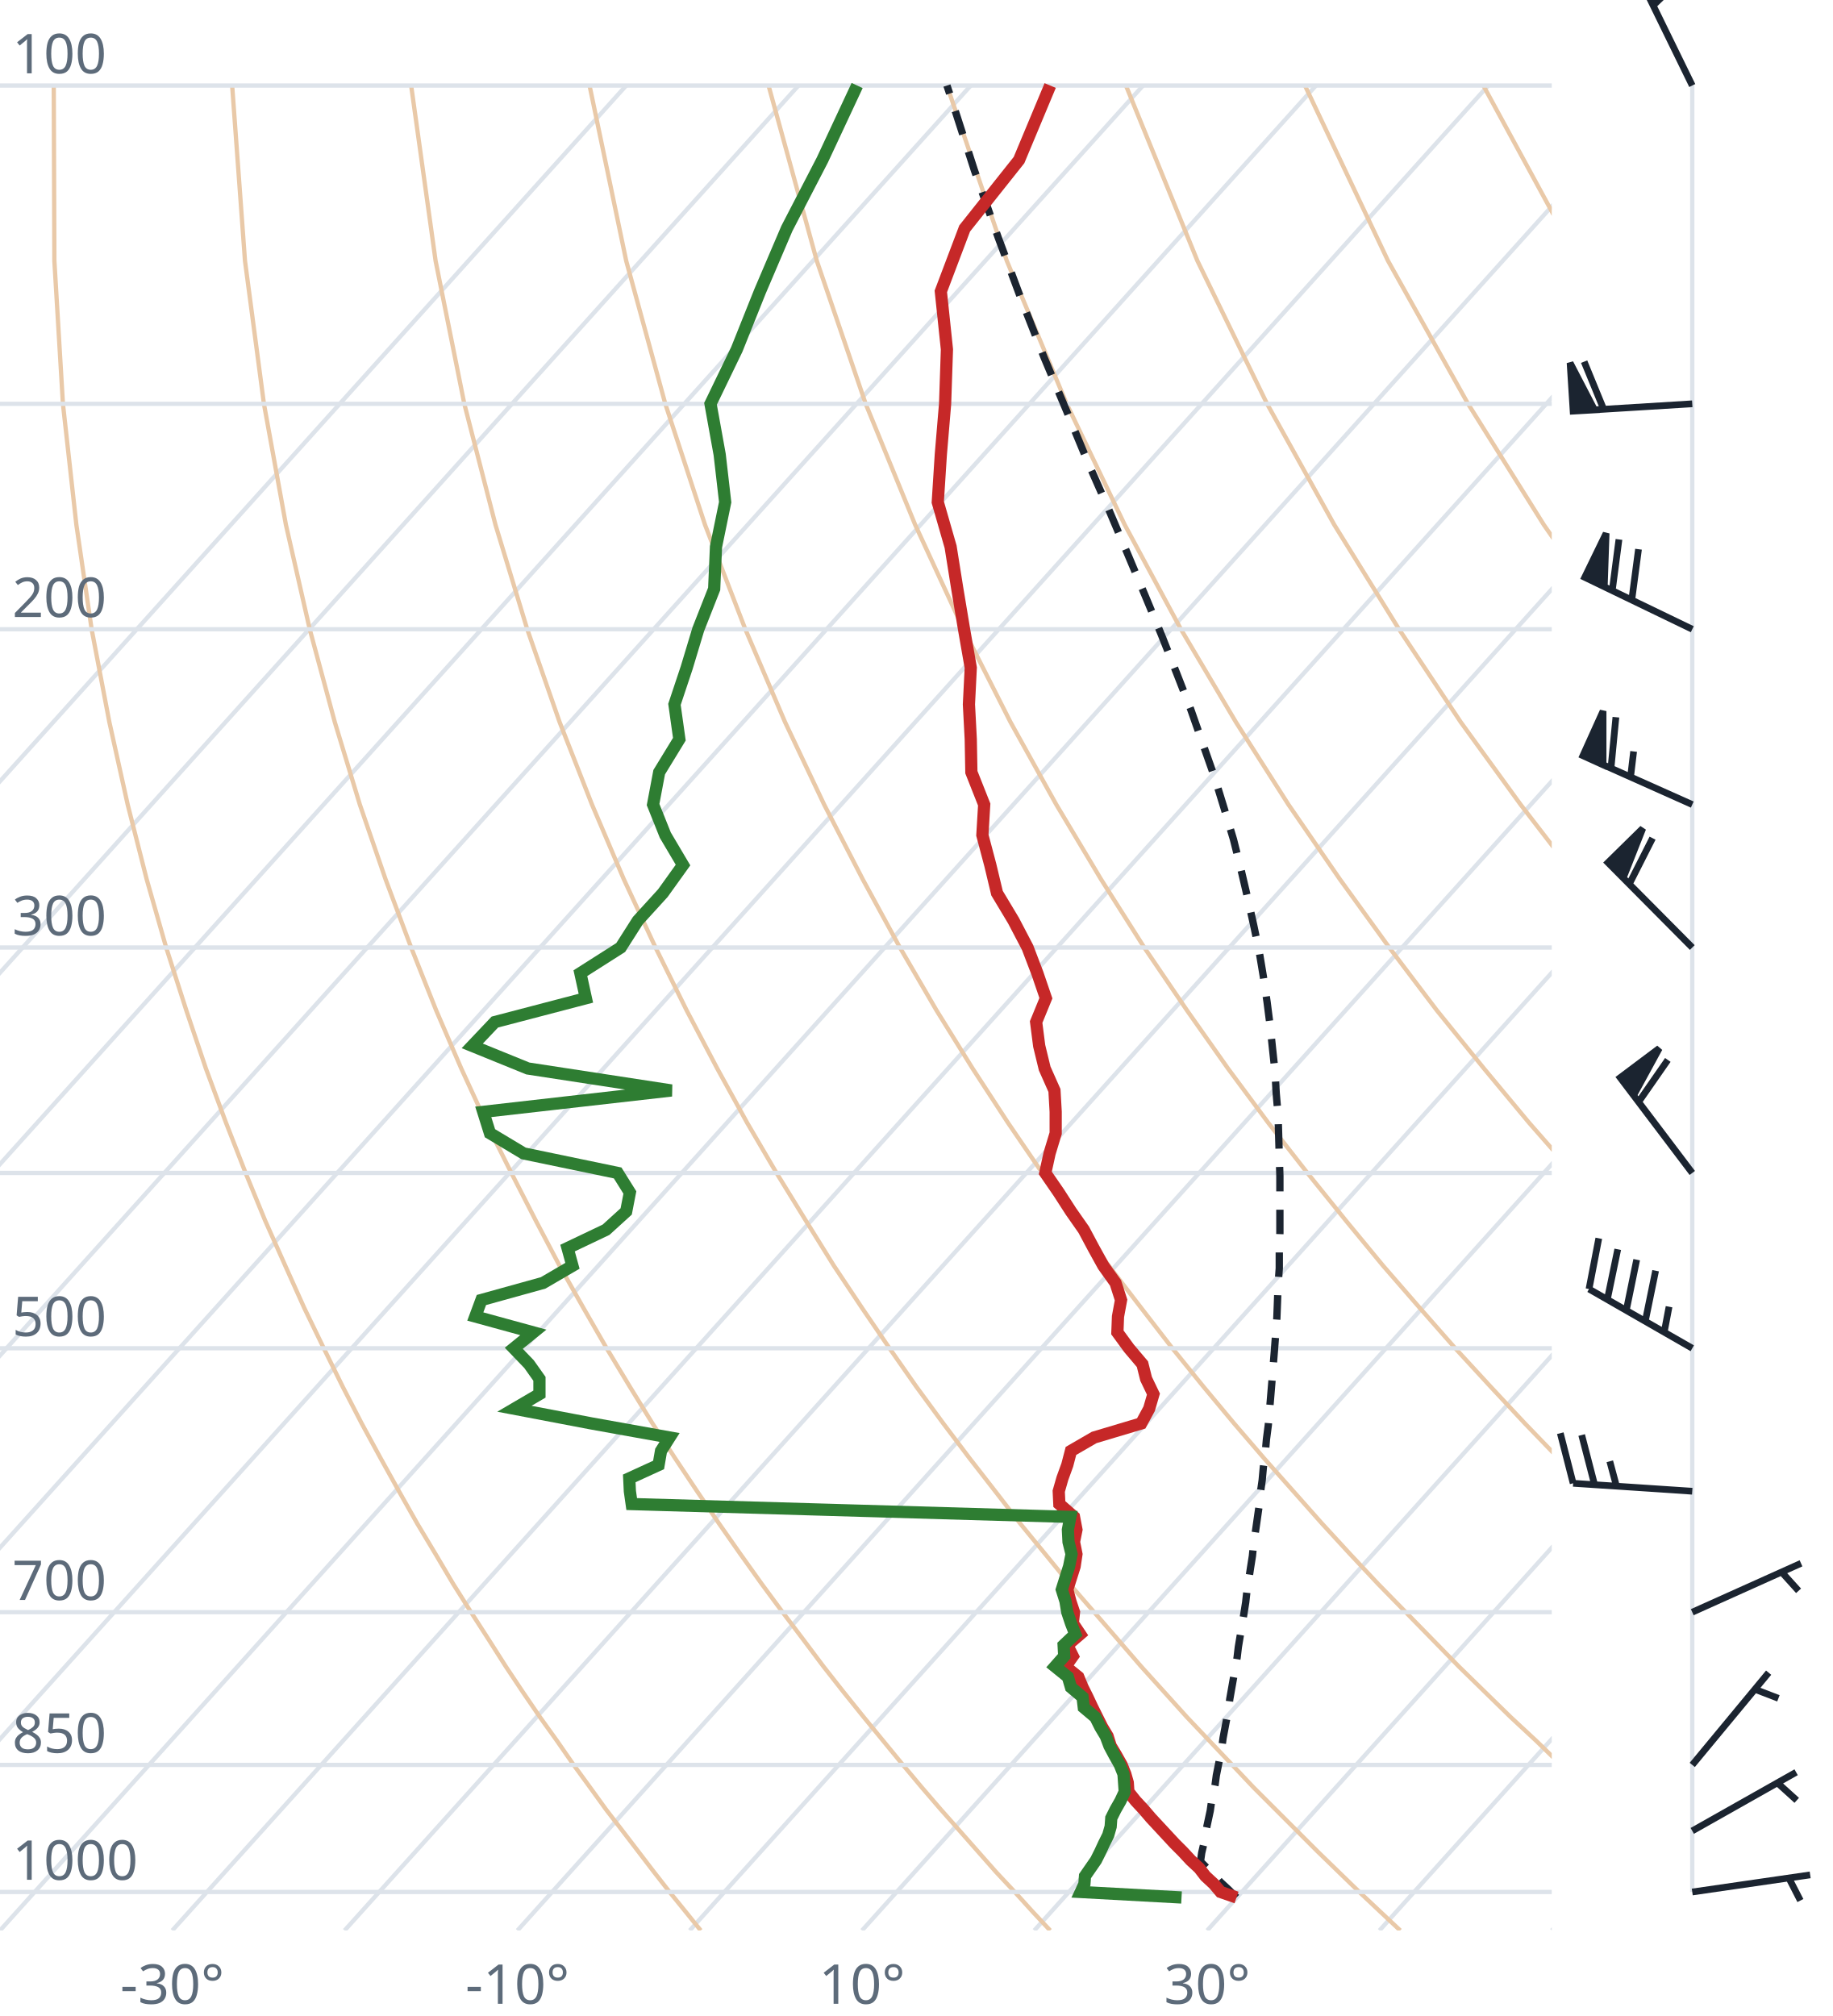
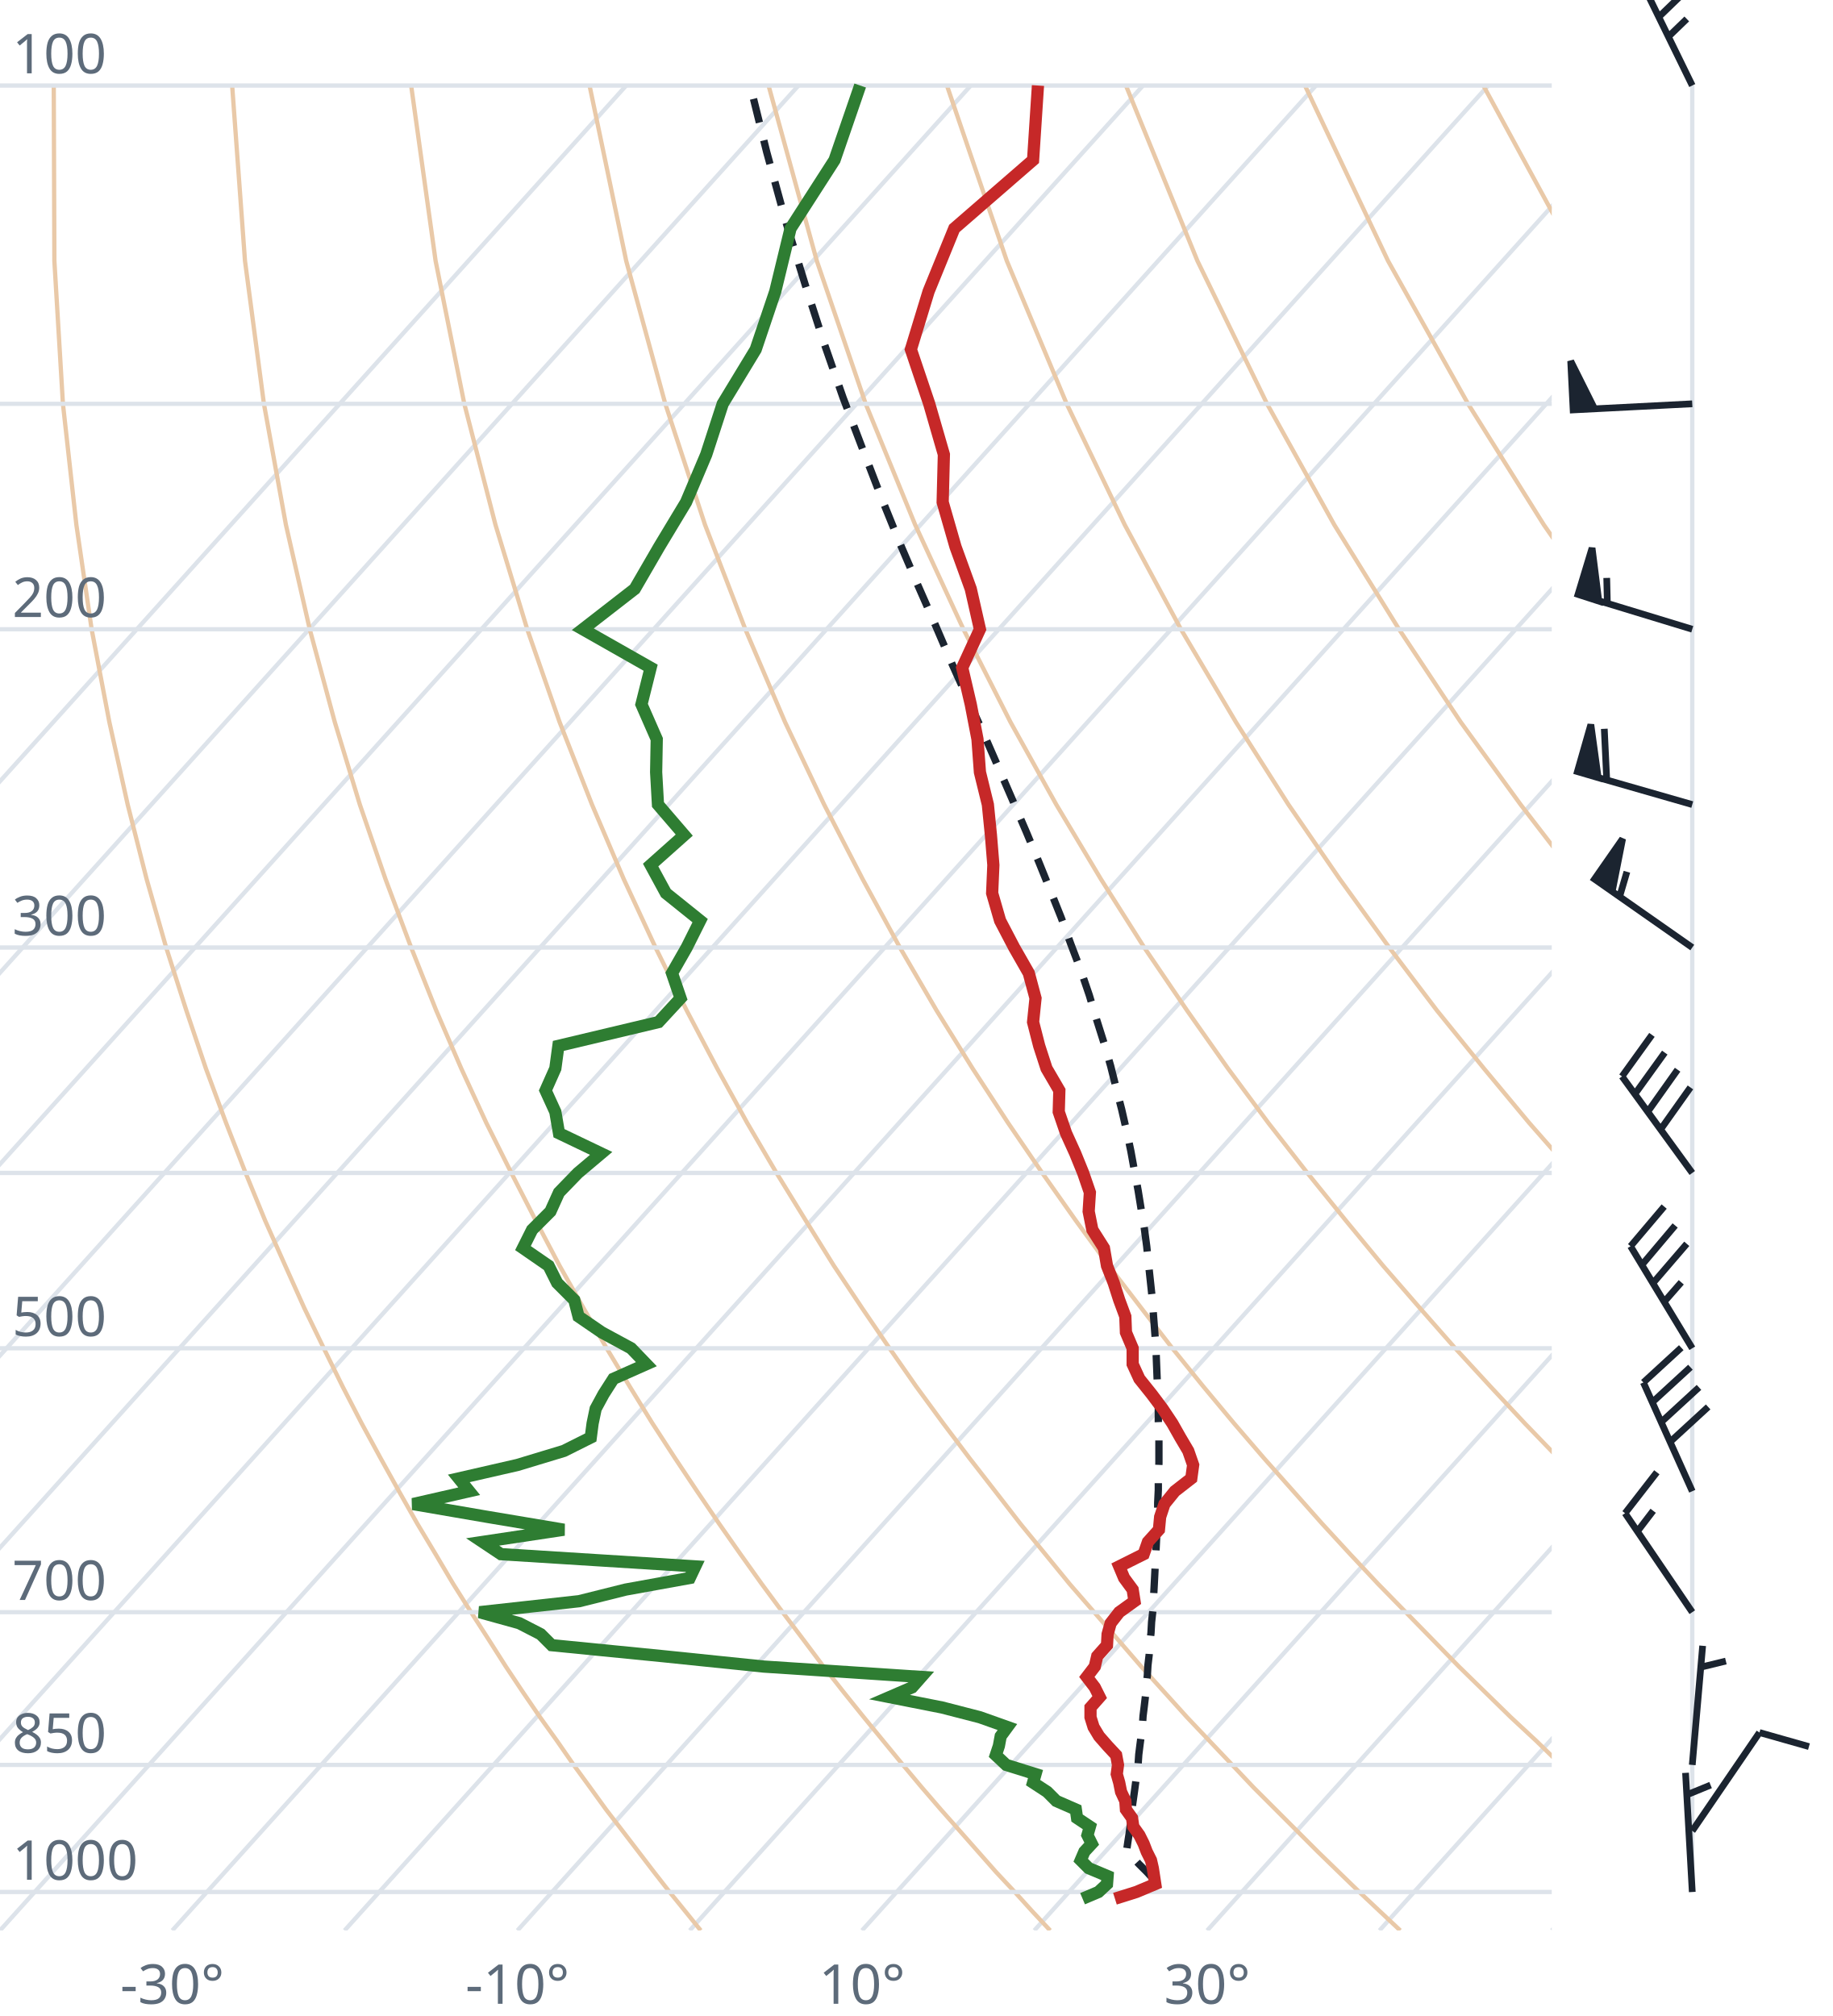
<svg xmlns="http://www.w3.org/2000/svg" viewBox="0 0 300 330" font-family="system-ui,sans-serif" font-size="9">
  <style>.g{stroke:#dde3ea;stroke-width:.7;fill:none}.ad{stroke:#e9c9a8;stroke-width:.7;fill:none}.t{stroke:#c62828;stroke-width:2;fill:none}.d{stroke:#2e7d32;stroke-width:2;fill:none}.pc{stroke:#1b2430;stroke-width:1.2;stroke-dasharray:4 3;fill:none}.barb{stroke:#1b2430;stroke-width:1.1;fill:#1b2430}text{fill:#5d6b7a}</style>
  <clipPath id="c">
    <rect x="0" y="0" width="254" height="316.0" />
  </clipPath>
  <g clip-path="url(#c)">
    <line class="g" x1="-169.3" y1="316.0" x2="102.5" y2="14.0" />
    <line class="g" x1="-141.1" y1="316.0" x2="130.7" y2="14.0" />
    <line class="g" x1="-112.9" y1="316.0" x2="158.9" y2="14.0" />
    <line class="g" x1="-84.7" y1="316.0" x2="187.1" y2="14.0" />
    <line class="g" x1="-56.4" y1="316.0" x2="215.4" y2="14.0" />
    <line class="g" x1="-28.2" y1="316.0" x2="243.6" y2="14.0" />
    <line class="g" x1="0.0" y1="316.0" x2="271.8" y2="14.0" />
    <line class="g" x1="28.2" y1="316.0" x2="300.0" y2="14.0" />
    <line class="g" x1="56.4" y1="316.0" x2="328.2" y2="14.0" />
    <line class="g" x1="84.7" y1="316.0" x2="356.5" y2="14.0" />
    <line class="g" x1="112.9" y1="316.0" x2="384.7" y2="14.0" />
    <line class="g" x1="141.1" y1="316.0" x2="412.9" y2="14.0" />
    <line class="g" x1="169.3" y1="316.0" x2="441.1" y2="14.0" />
    <line class="g" x1="197.6" y1="316.0" x2="469.4" y2="14.0" />
    <line class="g" x1="225.8" y1="316.0" x2="497.6" y2="14.0" />
    <line class="g" x1="254.0" y1="316.0" x2="525.8" y2="14.0" />
    <path class="ad" d="M114.7,316.0L112.2,312.9L109.6,309.7L107.1,306.5L104.5,303.1L101.9,299.7L99.2,296.2L96.6,292.6L93.9,288.9L91.2,285.0L88.4,281.1L85.6,277.0L82.8,272.8L80.0,268.4L77.1,263.9L74.2,259.3L71.3,254.4L68.3,249.4L65.3,244.1L62.3,238.7L59.2,233.0L56.1,227.0L53.0,220.7L49.8,214.1L46.7,207.2L43.4,199.8L40.2,192.0L37.0,183.8L33.7,174.9L30.5,165.4L27.2,155.1L24.0,143.9L20.9,131.7L17.9,118.2L15.0,103.0L12.5,85.9L10.3,66.1L8.9,42.7L8.8,14.0" />
    <path class="ad" d="M171.9,316.0L169.0,312.9L166.1,309.7L163.1,306.5L160.1,303.1L157.1,299.7L154.0,296.2L150.9,292.6L147.8,288.9L144.6,285.0L141.4,281.1L138.1,277.0L134.8,272.8L131.5,268.4L128.1,263.9L124.7,259.3L121.2,254.4L117.7,249.4L114.1,244.1L110.5,238.7L106.8,233.0L103.1,227.0L99.3,220.7L95.5,214.1L91.6,207.2L87.7,199.8L83.7,192.0L79.6,183.8L75.5,174.9L71.4,165.4L67.3,155.1L63.1,143.9L58.9,131.7L54.8,118.2L50.7,103.0L46.8,85.9L43.2,66.1L40.1,42.7L38.0,14.0" />
    <path class="ad" d="M229.2,316.0L225.9,312.9L222.5,309.7L219.2,306.5L215.7,303.1L212.3,299.7L208.8,296.2L205.2,292.6L201.7,288.9L198.0,285.0L194.3,281.1L190.6,277.0L186.8,272.8L183.0,268.4L179.1,263.9L175.1,259.3L171.1,254.4L167.0,249.4L162.9,244.1L158.7,238.7L154.4,233.0L150.0,227.0L145.6,220.7L141.1,214.1L136.5,207.2L131.9,199.8L127.1,192.0L122.3,183.8L117.4,174.9L112.4,165.4L107.3,155.1L102.1,143.9L96.9,131.7L91.6,118.2L86.3,103.0L81.1,85.9L76.0,66.1L71.3,42.7L67.3,14.0" />
    <path class="ad" d="M286.4,316.0L282.7,312.9L279.0,309.7L275.2,306.5L271.4,303.1L267.5,299.7L263.6,296.2L259.6,292.6L255.5,288.9L251.5,285.0L247.3,281.1L243.1,277.0L238.8,272.8L234.5,268.4L230.1,263.9L225.6,259.3L221.0,254.4L216.4,249.4L211.7,244.1L206.9,238.7L202.0,233.0L197.0,227.0L191.9,220.7L186.8,214.1L181.5,207.2L176.1,199.8L170.6,192.0L165.0,183.8L159.2,174.9L153.3,165.4L147.3,155.1L141.2,143.9L134.9,131.7L128.5,118.2L122.0,103.0L115.4,85.9L108.9,66.1L102.5,42.7L96.5,14.0" />
    <path class="ad" d="M343.6,316.0L339.5,312.9L335.4,309.7L331.2,306.5L327.0,303.1L322.7,299.7L318.3,296.2L313.9,292.6L309.4,288.9L304.9,285.0L300.3,281.1L295.6,277.0L290.8,272.8L286.0,268.4L281.0,263.9L276.0,259.3L270.9,254.4L265.7,249.4L260.5,244.1L255.1,238.7L249.6,233.0L244.0,227.0L238.2,220.7L232.4,214.1L226.4,207.2L220.3,199.8L214.0,192.0L207.6,183.8L201.0,174.9L194.3,165.4L187.3,155.1L180.2,143.9L172.9,131.7L165.4,118.2L157.7,103.0L149.8,85.9L141.7,66.1L133.7,42.7L125.8,14.0" />
    <path class="ad" d="M400.9,316.0L396.4,312.9L391.9,309.7L387.3,306.5L382.6,303.1L377.9,299.7L373.1,296.2L368.2,292.6L363.3,288.9L358.3,285.0L353.2,281.1L348.1,277.0L342.8,272.8L337.5,268.4L332.0,263.9L326.5,259.3L320.9,254.4L315.1,249.4L309.2,244.1L303.3,238.7L297.2,233.0L290.9,227.0L284.6,220.7L278.0,214.1L271.4,207.2L264.5,199.8L257.5,192.0L250.3,183.8L242.9,174.9L235.2,165.4L227.4,155.1L219.3,143.9L210.9,131.7L202.3,118.2L193.3,103.0L184.1,85.9L174.6,66.1L164.8,42.7L155.0,14.0" />
    <path class="ad" d="M458.1,316.0L453.2,312.9L448.3,309.7L443.3,306.5L438.2,303.1L433.1,299.7L427.9,296.2L422.6,292.6L417.2,288.9L411.7,285.0L406.2,281.1L400.5,277.0L394.8,272.8L389.0,268.4L383.0,263.9L376.9,259.3L370.8,254.4L364.5,249.4L358.0,244.1L351.5,238.7L344.8,233.0L337.9,227.0L330.9,220.7L323.7,214.1L316.3,207.2L308.7,199.8L300.9,192.0L292.9,183.8L284.7,174.9L276.2,165.4L267.4,155.1L258.3,143.9L248.9,131.7L239.1,118.2L229.0,103.0L218.4,85.9L207.4,66.1L196.0,42.7L184.3,14.0" />
    <path class="ad" d="M515.3,316.0L510.1,312.9L504.7,309.7L499.3,306.5L493.9,303.1L488.3,299.7L482.7,296.2L476.9,292.6L471.1,288.9L465.2,285.0L459.2,281.1L453.0,277.0L446.8,272.8L440.5,268.4L434.0,263.9L427.4,259.3L420.7,254.4L413.8,249.4L406.8,244.1L399.7,238.7L392.4,233.0L384.9,227.0L377.2,220.7L369.3,214.1L361.2,207.2L352.9,199.8L344.4,192.0L335.6,183.8L326.5,174.9L317.1,165.4L307.4,155.1L297.4,143.9L286.9,131.7L276.0,118.2L264.6,103.0L252.7,85.9L240.3,66.1L227.2,42.7L213.6,14.0" />
    <path class="ad" d="M572.6,316.0L566.9,312.9L561.2,309.7L555.4,306.5L549.5,303.1L543.5,299.7L537.4,296.2L531.3,292.6L525.0,288.9L518.6,285.0L512.1,281.1L505.5,277.0L498.8,272.8L491.9,268.4L485.0,263.9L477.9,259.3L470.6,254.4L463.2,249.4L455.6,244.1L447.9,238.7L439.9,233.0L431.8,227.0L423.5,220.7L415.0,214.1L406.2,207.2L397.2,199.8L387.9,192.0L378.3,183.8L368.4,174.9L358.1,165.4L347.5,155.1L336.4,143.9L324.9,131.7L312.9,118.2L300.3,103.0L287.1,85.9L273.1,66.1L258.4,42.7L242.8,14.0" />
    <path class="ad" d="M629.8,316.0L623.8,312.9L617.6,309.7L611.4,306.5L605.1,303.1L598.7,299.7L592.2,296.2L585.6,292.6L578.9,288.9L572.0,285.0L565.1,281.1L558.0,277.0L550.8,272.8L543.4,268.4L536.0,263.9L528.3,259.3L520.5,254.4L512.5,249.4L504.4,244.1L496.1,238.7L487.5,233.0L478.8,227.0L469.8,220.7L460.6,214.1L451.1,207.2L441.4,199.8L431.3,192.0L420.9,183.8L410.2,174.9L399.1,165.4L387.5,155.1L375.5,143.9L362.9,131.7L349.8,118.2L335.9,103.0L321.4,85.9L306.0,66.1L289.6,42.7L272.1,14.0" />
    <line class="g" x1="0" y1="309.7" x2="254" y2="309.7" />
    <line class="g" x1="0" y1="288.9" x2="254" y2="288.9" />
    <line class="g" x1="0" y1="263.9" x2="254" y2="263.9" />
    <line class="g" x1="0" y1="220.7" x2="254" y2="220.7" />
    <line class="g" x1="0" y1="192.0" x2="254" y2="192.0" />
    <line class="g" x1="0" y1="155.1" x2="254" y2="155.1" />
    <line class="g" x1="0" y1="103.0" x2="254" y2="103.0" />
    <line class="g" x1="0" y1="66.1" x2="254" y2="66.1" />
    <line class="g" x1="0" y1="14.0" x2="254" y2="14.0" />
-     <path class="pc" d="M202.4,310.6L201.1,309.3L199.8,308.1L198.5,306.7L197.2,305.4L196.5,304.7L196.7,303.3L197.0,302.0L197.3,300.6L197.5,299.2L197.8,297.8L198.1,296.4L198.3,295.0L198.6,293.5L198.9,292.1L199.1,290.6L199.4,289.1L199.7,287.6L200.0,286.0L200.2,284.5L200.5,282.9L200.8,281.3L201.1,279.7L201.3,278.1L201.6,276.4L201.9,274.7L202.2,273.0L202.5,271.3L202.7,269.6L203.0,267.8L203.3,266.0L203.6,264.2L203.9,262.3L204.1,260.5L204.4,258.6L204.7,256.6L205.0,254.7L205.2,252.7L205.5,250.7L205.8,248.6L206.1,246.5L206.3,244.4L206.6,242.3L206.8,240.1L207.1,237.9L207.3,235.6L207.6,233.3L207.8,230.9L208.0,228.5L208.2,226.1L208.4,223.6L208.6,221.1L208.8,218.5L209.0,215.8L209.1,213.2L209.2,210.4L209.4,207.6L209.4,204.7L209.5,201.8L209.5,198.8L209.5,195.7L209.5,192.5L209.4,189.3L209.3,185.9L209.2,182.5L208.9,179.0L208.7,175.4L208.3,171.7L207.9,167.9L207.4,164.0L206.8,159.9L206.1,155.7L205.2,151.4L204.2,146.9L203.1,142.2L201.9,137.4L200.4,132.4L198.8,127.2L196.9,121.8L194.9,116.1L192.6,110.2L190.1,103.9L187.4,97.4L184.5,90.5L181.4,83.2L178.0,75.5L174.6,67.3L170.9,58.5L167.2,49.1L163.4,38.9L159.5,27.9L155.6,15.8L155.0,14.0" />
-     <path class="t" d="M202.4,310.6L199.8,309.7L198.7,308.4L197.3,307.1L196.3,305.8L194.9,304.5L193.6,303.1L192.3,301.8L191.0,300.4L189.7,299.0L188.4,297.6L187.2,296.2L185.9,294.8L184.7,293.3L184.6,291.8L184.2,290.4L183.6,288.9L182.7,287.3L181.8,285.8L181.3,284.2L180.4,282.7L179.6,281.1L178.8,279.5L178.0,277.8L177.2,276.2L176.5,274.5L174.4,272.8L175.6,271.1L174.7,269.3L176.8,267.5L175.6,265.7L175.8,263.9L175.2,262.1L174.7,260.2L175.3,258.3L175.9,256.4L176.2,254.4L175.8,252.4L176.2,250.4L175.8,248.3L173.4,246.2L173.3,244.1L173.9,242.0L174.7,239.8L175.3,237.5L179.1,235.3L186.8,233.0L188.1,230.6L188.8,228.2L187.6,225.7L187.0,223.3L184.8,220.7L182.9,218.1L183.0,215.5L183.5,212.8L182.6,210.0L180.6,207.2L179.0,204.3L177.4,201.3L175.3,198.3L173.3,195.2L171.1,192.0L171.8,188.8L172.8,185.5L172.8,182.0L172.6,178.5L171.0,174.9L170.1,171.2L169.6,167.3L171.2,163.4L169.8,159.3L168.2,155.1L165.9,150.7L163.2,146.2L162.1,141.6L160.8,136.7L161.1,131.7L159.0,126.4L158.9,121.0L158.6,115.3L158.9,109.3L157.8,103.0L156.7,96.4L155.6,89.5L153.5,82.2L154.0,74.4L154.7,66.1L155.0,57.2L154.0,47.7L157.9,37.4L166.8,26.2L171.9,14.0" />
-     <path class="d" d="M193.4,310.6L176.9,309.7L177.5,308.4L177.6,307.1L178.5,305.8L179.4,304.5L180.1,303.1L180.7,301.8L181.4,300.4L181.8,299.0L181.9,297.6L182.6,296.2L183.4,294.8L184.1,293.3L184.0,291.8L183.9,290.4L183.3,288.9L182.4,287.3L181.6,285.8L181.0,284.2L180.1,282.7L179.3,281.1L177.4,279.5L177.2,277.8L175.3,276.2L174.8,274.5L172.7,272.8L174.2,271.1L174.1,269.3L176.0,267.5L175.3,265.7L174.7,263.9L174.4,262.1L173.8,260.2L174.4,258.3L175.0,256.4L175.4,254.4L174.9,252.4L174.8,250.4L175.2,248.3L103.4,246.2L103.1,244.1L103.0,242.0L107.8,239.8L108.2,237.5L109.6,235.3L96.8,233.0L84.2,230.6L88.3,228.2L88.3,225.7L86.6,223.3L84.1,220.7L87.3,218.1L77.8,215.5L78.8,212.8L88.9,210.0L93.7,207.2L92.9,204.3L99.2,201.3L102.5,198.3L103.1,195.2L101.1,192.0L85.7,188.8L80.2,185.5L79.1,182.0L109.9,178.5L86.4,174.9L77.3,171.2L81.0,167.3L95.9,163.4L95.0,159.3L101.6,155.1L104.4,150.7L108.5,146.2L111.8,141.6L108.9,136.7L106.9,131.7L107.9,126.4L111.2,121.0L110.4,115.3L112.4,109.3L114.3,103.0L116.9,96.4L117.2,89.5L118.7,82.2L117.8,74.4L116.3,66.1L120.6,57.2L124.4,47.7L128.8,37.4L134.6,26.2L140.3,14.0" />
+     <path class="pc" d="M188.9,307.7L187.7,306.4L186.4,305.1L185.1,303.7L184.4,303.0L184.6,301.6L184.8,300.3L185.0,298.9L185.2,297.5L185.3,296.0L185.5,294.6L185.7,293.2L185.9,291.7L186.1,290.2L186.3,288.7L186.4,287.2L186.6,285.6L186.8,284.1L187.0,282.5L187.1,280.9L187.3,279.3L187.5,277.6L187.6,276.0L187.8,274.3L187.9,272.6L188.1,270.9L188.2,269.1L188.4,267.3L188.5,265.5L188.7,263.7L188.8,261.9L188.9,260.0L189.0,258.1L189.1,256.1L189.2,254.2L189.3,252.2L189.4,250.2L189.5,248.1L189.5,246.0L189.6,243.9L189.6,241.7L189.7,239.5L189.7,237.3L189.7,235.0L189.6,232.7L189.6,230.3L189.5,227.9L189.4,225.5L189.3,223.0L189.2,220.4L189.0,217.8L188.8,215.2L188.6,212.5L188.3,209.7L188.0,206.9L187.7,204.0L187.3,201.0L186.8,198.0L186.3,194.9L185.7,191.7L185.1,188.4L184.4,185.1L183.6,181.6L182.7,178.1L181.8,174.5L180.7,170.7L179.5,166.9L178.3,162.9L176.9,158.8L175.3,154.6L173.7,150.2L171.9,145.7L170.0,141.0L168.0,136.2L165.8,131.1L163.5,125.8L161.1,120.3L158.5,114.6L155.8,108.6L153.1,102.3L150.2,95.7L147.2,88.7L144.2,81.3L141.2,73.5L138.0,65.1L134.9,56.2L131.8,46.6L128.6,36.2L125.5,24.9L122.8,14.0" />
+     <path class="t" d="M182.5,310.8L186.0,309.7L189.1,308.4L188.9,307.1L188.7,305.8L188.4,304.5L187.7,303.1L187.2,301.8L186.5,300.4L185.5,299.0L185.3,297.6L184.3,296.2L184.2,294.8L183.5,293.3L183.2,291.8L182.8,290.4L183.0,288.9L182.7,287.3L181.3,285.8L179.9,284.2L179.0,282.7L178.5,281.1L178.5,279.5L180.0,277.8L179.2,276.2L177.9,274.5L179.2,272.8L179.6,271.1L181.2,269.3L181.3,267.5L181.8,265.7L183.2,263.9L185.7,262.1L185.4,260.2L184.0,258.3L183.2,256.4L187.2,254.4L187.9,252.4L189.7,250.4L189.9,248.3L190.6,246.2L192.3,244.1L195.0,242.0L195.3,239.8L194.5,237.5L193.2,235.3L191.9,233.0L190.3,230.6L188.5,228.2L186.5,225.7L185.4,223.3L185.4,220.7L184.3,218.1L184.2,215.5L183.2,212.8L182.3,210.0L181.2,207.2L180.7,204.3L178.8,201.3L178.2,198.3L178.4,195.2L177.3,192.0L176.0,188.8L174.5,185.5L173.3,182.0L173.4,178.5L171.3,174.9L170.1,171.2L169.1,167.3L169.5,163.4L168.4,159.3L166.0,155.1L163.7,150.7L162.4,146.2L162.6,141.6L162.2,136.7L161.7,131.7L160.4,126.4L160.0,121.0L158.9,115.3L157.5,109.3L160.4,103.0L158.9,96.4L156.4,89.5L154.3,82.2L154.5,74.4L152.1,66.1L149.1,57.2L152.0,47.7L156.2,37.4L169.1,26.2L169.9,14.0" />
+     <path class="d" d="M177.2,310.8L179.8,309.7L181.2,308.4L181.3,307.1L178.2,305.8L176.9,304.5L177.5,303.1L178.7,301.8L178.0,300.4L178.4,299.0L176.3,297.6L176.1,296.2L172.9,294.8L171.4,293.3L169.1,291.8L169.5,290.4L164.7,288.9L163.0,287.3L163.5,285.8L163.8,284.2L164.9,282.7L160.4,281.1L154.2,279.5L145.6,277.8L149.3,276.2L150.8,274.5L125.0,272.8L108.5,271.1L90.3,269.3L88.5,267.5L85.0,265.7L78.5,263.9L94.8,262.1L102.4,260.2L112.9,258.3L113.8,256.4L82.0,254.4L79.0,252.4L92.3,250.4L79.8,248.3L67.6,246.2L76.8,244.1L75.1,242.0L84.7,239.8L92.3,237.5L96.7,235.3L97.0,233.0L97.5,230.6L98.8,228.2L100.4,225.7L105.8,223.3L103.3,220.7L98.5,218.1L94.7,215.5L94.0,212.8L91.2,210.0L89.8,207.2L85.6,204.3L87.1,201.3L90.1,198.3L91.5,195.2L94.6,192.0L98.4,188.8L91.5,185.5L90.9,182.0L89.3,178.5L90.9,174.9L91.4,171.2L107.8,167.3L111.4,163.4L110.0,159.3L112.4,155.1L114.6,150.7L109.0,146.2L106.5,141.6L112.0,136.7L107.7,131.7L107.4,126.4L107.5,121.0L105.0,115.3L106.5,109.3L95.4,103.0L103.9,96.4L107.9,89.5L112.3,82.2L115.6,74.4L118.3,66.1L123.7,57.2L126.9,47.7L129.4,37.4L136.6,26.2L140.8,14.0" />
  </g>
  <text x="2" y="307.7">1000</text>
  <text x="2" y="286.9">850</text>
  <text x="2" y="261.9">700</text>
  <text x="2" y="218.7">500</text>
  <text x="2" y="153.1">300</text>
  <text x="2" y="101.0">200</text>
  <text x="2" y="12.0">100</text>
  <text x="28.2" y="328" text-anchor="middle">-30°</text>
  <text x="84.7" y="328" text-anchor="middle">-10°</text>
  <text x="141.1" y="328" text-anchor="middle">10°</text>
  <text x="197.6" y="328" text-anchor="middle">30°</text>
  <line class="g" x1="277.0" y1="309.7" x2="277.0" y2="14.0" />
-   <path class="barb" d="M277.0,309.7L296.3,306.9M292.8,307.4L294.7,311.1" />
-   <path class="barb" d="M277.0,299.7L294.0,290.1M290.9,291.8L294.1,294.7" />
-   <path class="barb" d="M277.0,288.9L289.5,273.8M287.2,276.5L291.1,278.0" />
-   <path class="barb" d="M277.0,263.9L294.8,255.9M291.6,257.3L294.4,260.4" />
-   <path class="barb" d="M277.0,244.1L257.5,242.8M257.5,242.8L255.4,234.6M261.0,243.0L258.9,234.9M264.6,243.3L263.5,239.2" />
-   <path class="barb" d="M277.0,220.7L260.1,211.0M260.1,211.0L261.7,202.7M263.1,212.7L264.8,204.5M266.2,214.5L267.9,206.2M269.3,216.3L271.0,208.0M272.4,218.1L273.2,213.9" />
-   <path class="barb" d="M277.0,192.0L265.2,176.4M265.2,176.4L271.6,171.6L267.4,179.3ZM268.2,180.4L273.0,173.5" />
-   <path class="barb" d="M277.0,155.1L263.2,141.2M263.2,141.2L268.9,135.6L265.7,143.7ZM266.7,144.7L270.5,137.2" />
-   <path class="barb" d="M277.0,131.7L259.1,123.7M259.1,123.7L262.4,116.4L262.4,125.2ZM263.7,125.7L264.5,117.4M266.9,127.2L267.4,123.0" />
-   <path class="barb" d="M277.0,103.0L259.4,94.5M259.4,94.5L262.9,87.3L262.6,96.0ZM263.9,96.7L265.0,88.3M267.1,98.2L268.2,89.9" />
-   <path class="barb" d="M277.0,66.1L257.5,67.3M257.5,67.3L257.0,59.4L261.0,67.1ZM262.5,67.0L259.3,59.2" />
-   <path class="barb" d="M277.0,14.0L268.4,-3.6M268.4,-3.6L275.6,-7.1L270.0,-0.4ZM270.6,0.9L273.6,-2.0" />
+   <path class="barb" d="M277.0,309.7L275.9,290.2M276.1,293.8L280.0,292.2" />
+   <path class="barb" d="M277.0,299.7L288.0,283.6M288.0,283.6L296.1,285.9" />
+   <path class="barb" d="M277.0,288.9L278.7,269.4M278.4,272.9L282.5,271.9" />
+   <path class="barb" d="M277.0,263.9L266.0,247.7M266.0,247.7L271.2,241.0M268.0,250.7L270.6,247.3" />
+   <path class="barb" d="M277.0,244.1L269.0,226.3M269.0,226.3L275.2,220.6M270.5,229.5L276.7,223.8M271.9,232.8L278.1,227.1M273.4,236.0L279.6,230.3" />
+   <path class="barb" d="M277.0,220.7L266.9,204.0M266.9,204.0L272.4,197.5M268.8,207.0L274.2,200.6M270.6,210.0L276.1,203.6M272.4,213.1L275.2,209.9" />
+   <path class="barb" d="M277.0,192.0L265.5,176.2M265.5,176.2L270.4,169.4M267.6,179.1L272.5,172.3M269.7,182.0L274.6,175.1M271.8,184.9L276.7,178.0" />
+   <path class="barb" d="M277.0,155.1L261.0,143.9M261.0,143.9L265.6,137.3L263.9,145.9ZM265.1,146.8L266.3,142.7" />
+   <path class="barb" d="M277.0,131.7L258.2,126.3M258.2,126.3L260.4,118.6L261.6,127.3ZM263.0,127.7L262.6,119.3" />
+   <path class="barb" d="M277.0,103.0L258.3,97.3M258.3,97.3L260.6,89.7L261.7,98.4ZM263.1,98.8L263.0,94.6" />
+   <path class="barb" d="M277.0,66.1L257.5,67.1M257.5,67.1L257.1,59.1L261.0,66.9Z" />
+   <path class="barb" d="M277.0,14.0L268.4,-3.6M268.4,-3.6L274.4,-9.5M270.0,-0.4L276.0,-6.3M271.5,2.8L277.6,-3.1M273.1,6.0L276.1,3.1" />
</svg>
